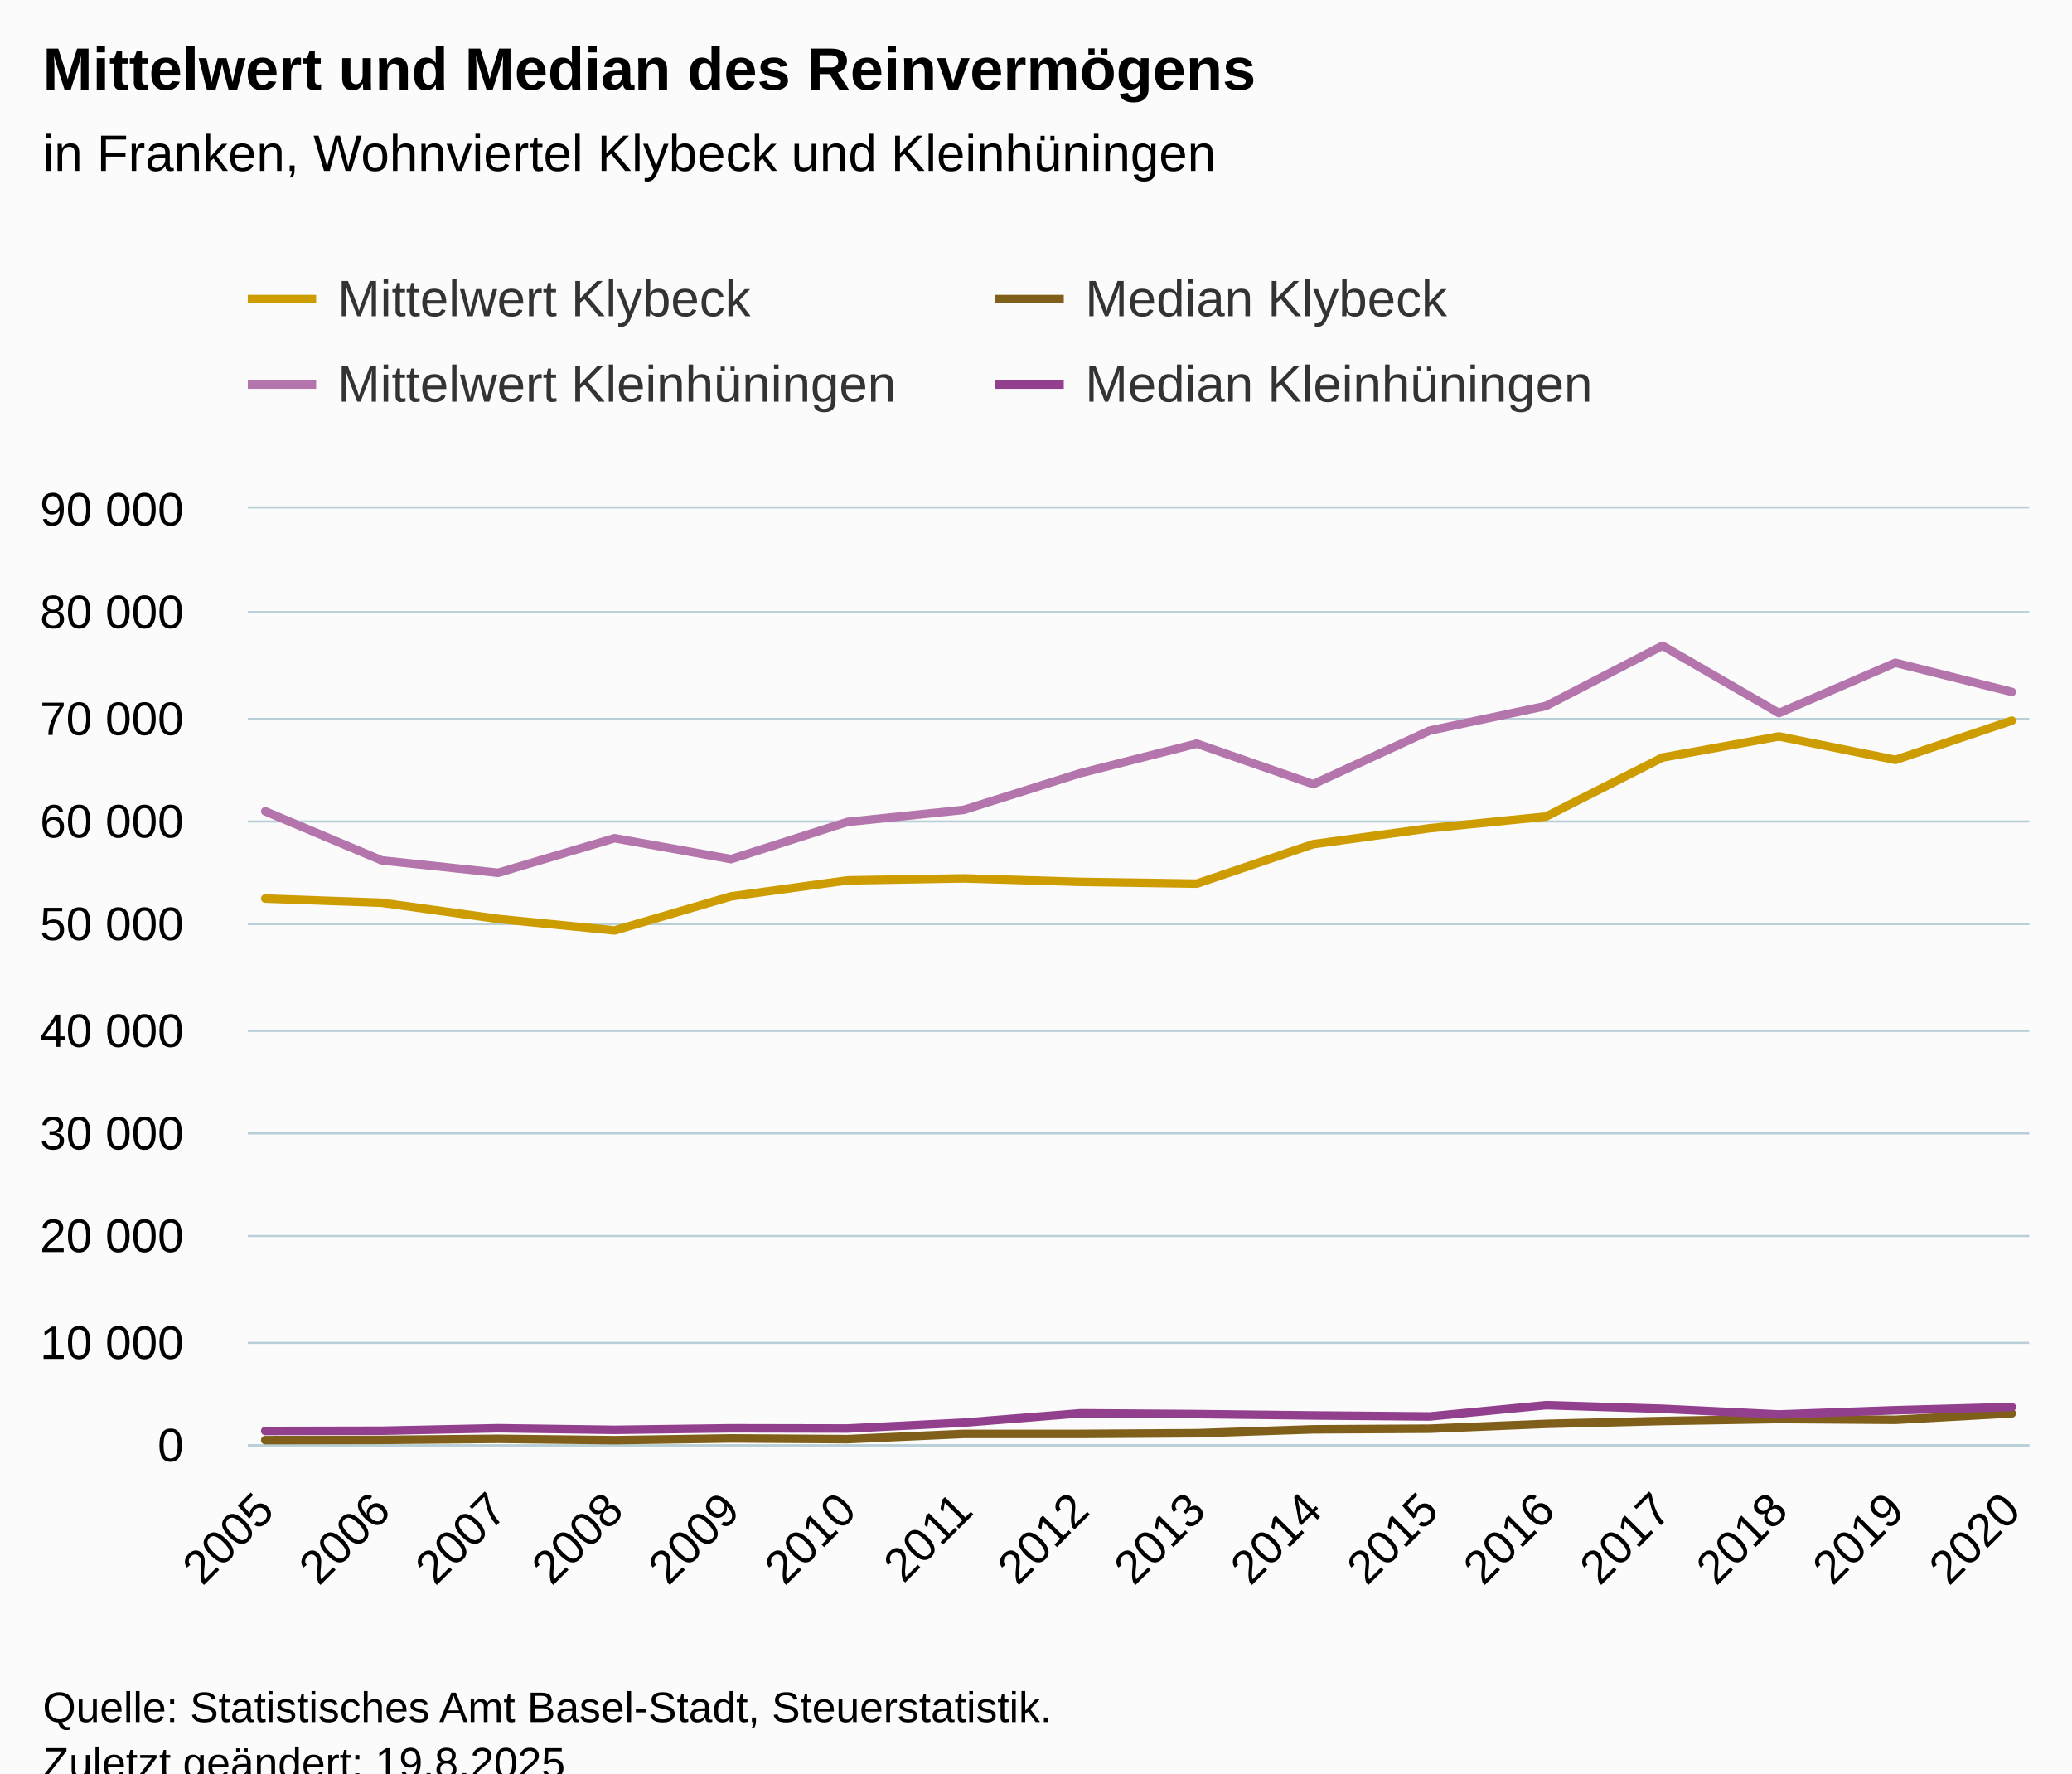
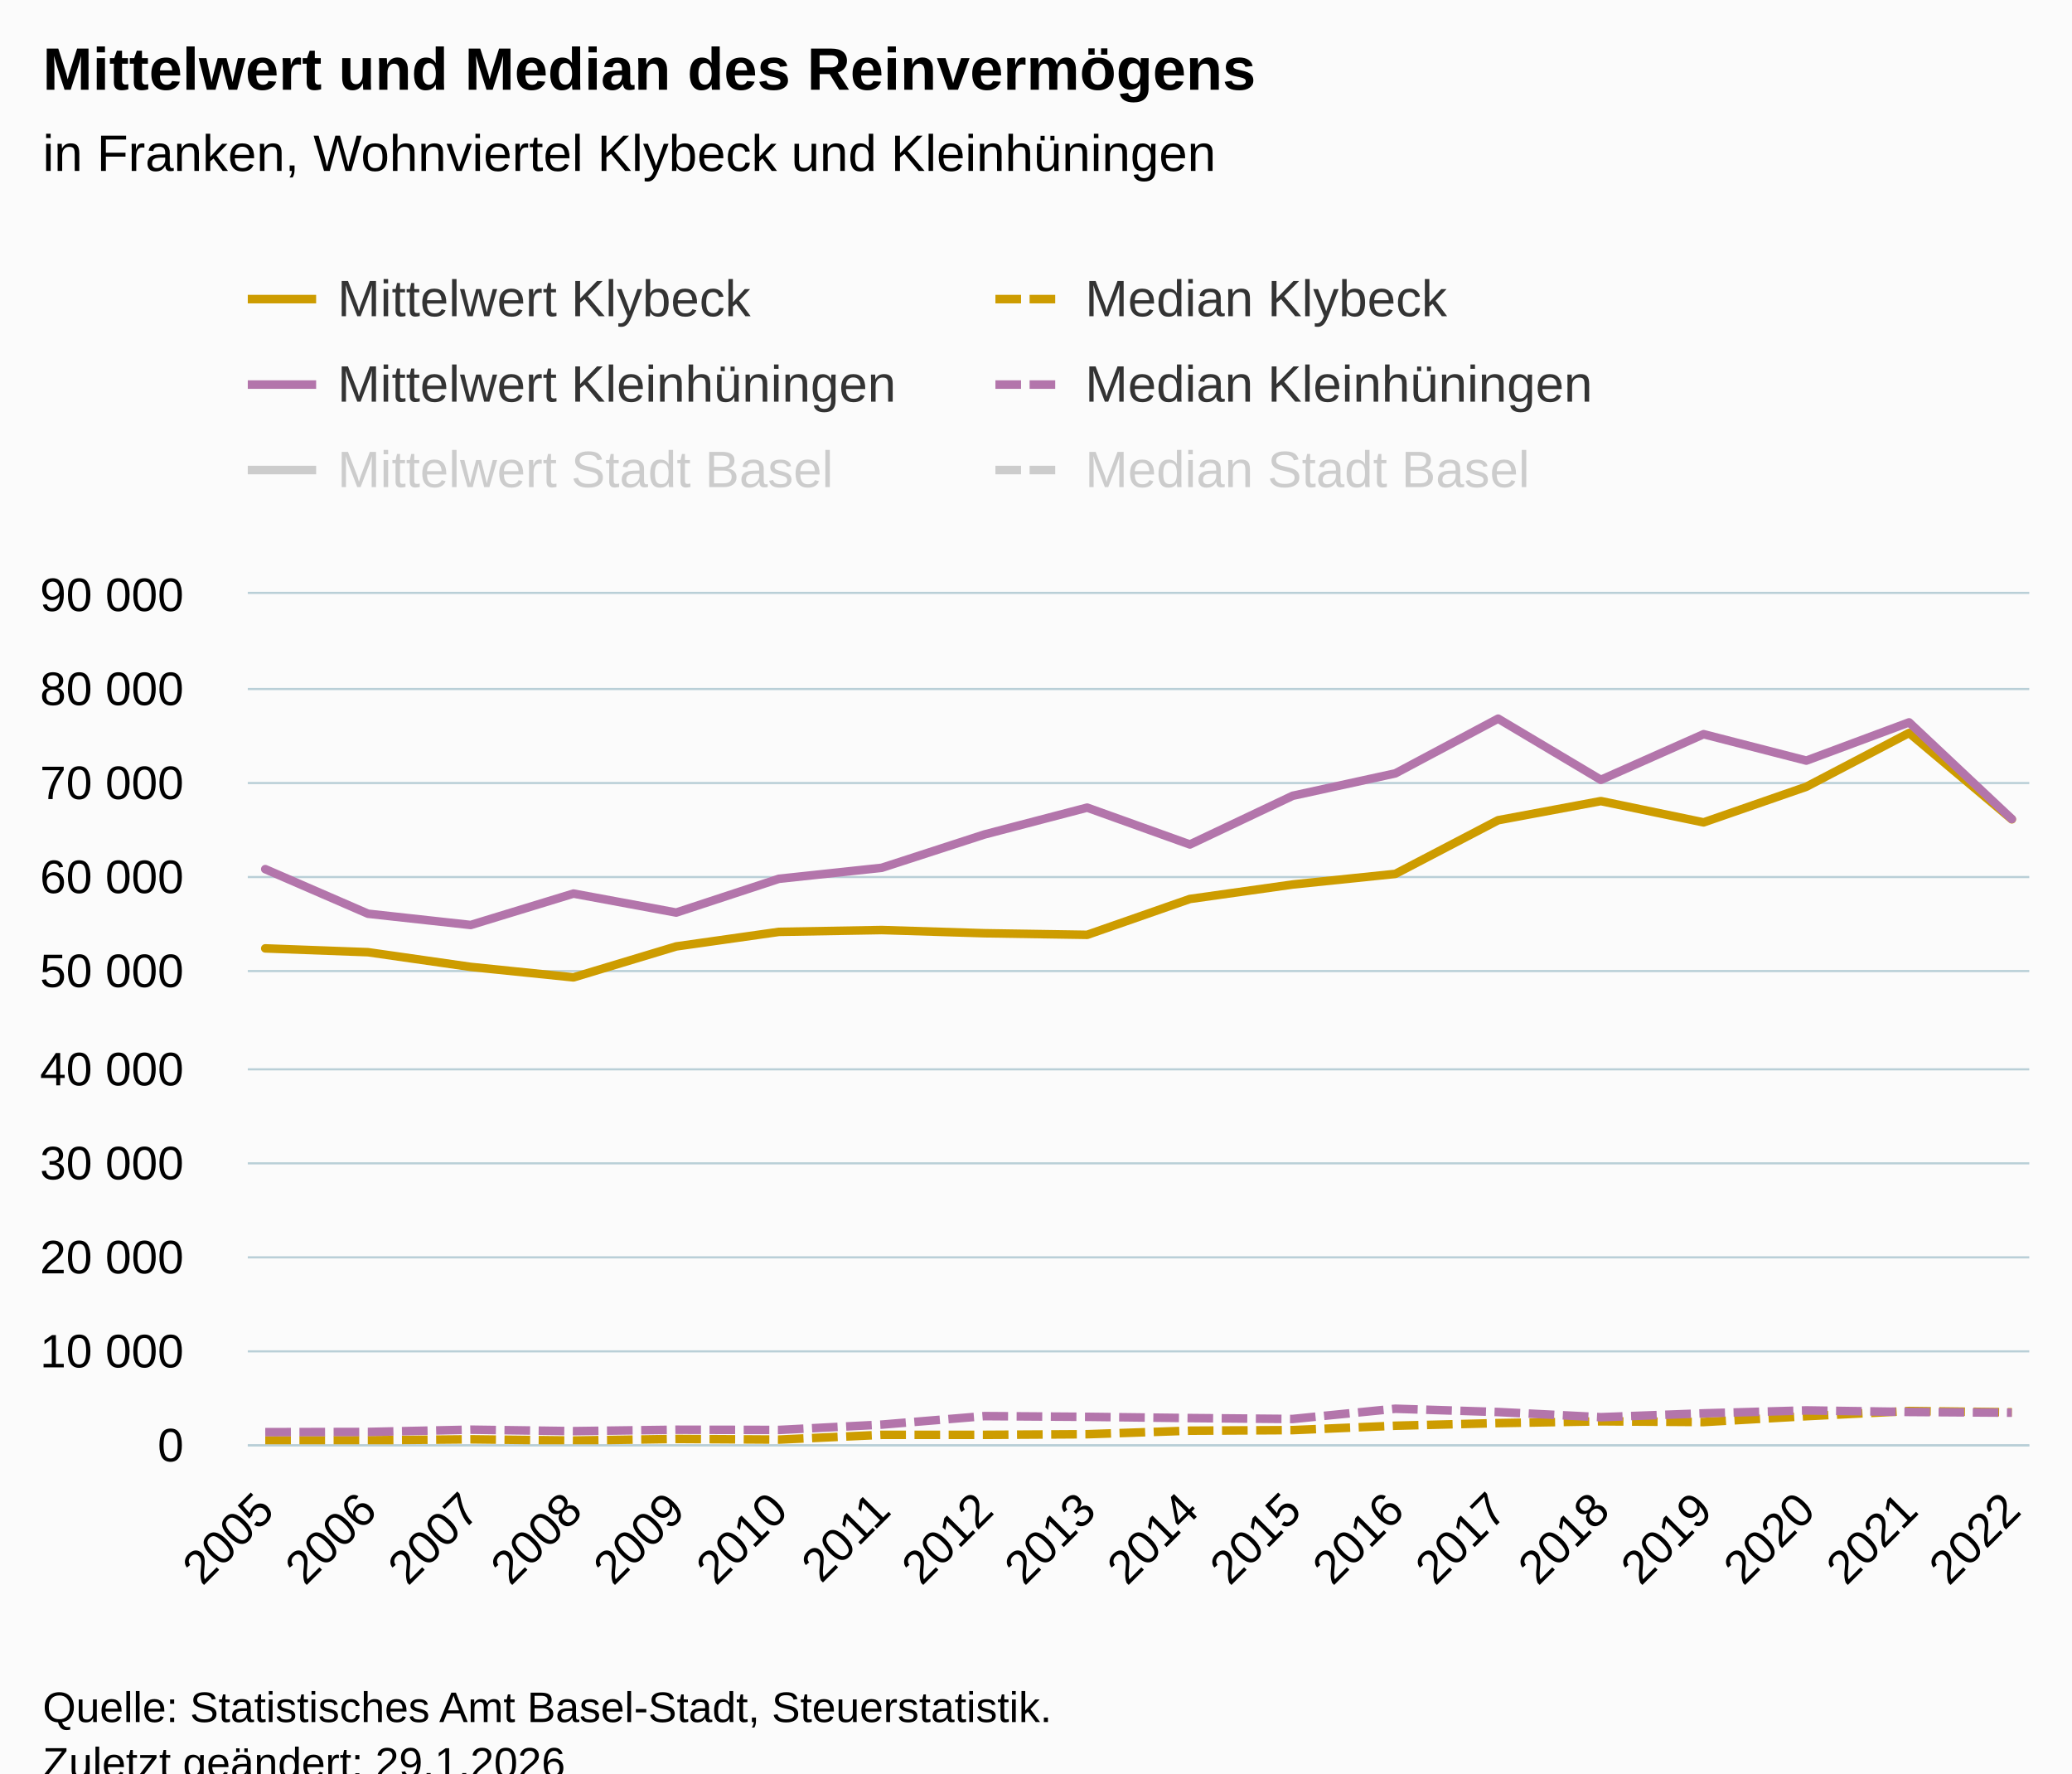
<svg xmlns="http://www.w3.org/2000/svg" version="1.1" class="highcharts-root" style="font-family:Arial;font-size:12px;" viewBox="0 0 485 415">
  <defs>
-     <clipPath id="highcharts-g2ydqx0-71-">
-       <rect x="0" y="0" width="417" height="219" fill="none" />
+     <clipPath id="highcharts-h8zagj5-115-">
+       <rect x="0" y="0" width="417" height="199" fill="none" />
    </clipPath>
-     <clipPath id="highcharts-g2ydqx0-88-">
-       <rect x="0" y="0" width="417" height="219" fill="none" />
+     <clipPath id="highcharts-h8zagj5-134-">
+       <rect x="0" y="0" width="417" height="199" fill="none" />
    </clipPath>
-     <clipPath id="highcharts-g2ydqx0-137-">
-       <rect x="58" y="119" width="417" height="219" fill="none" />
+     <clipPath id="highcharts-h8zagj5-225-">
+       <rect x="58" y="139" width="417" height="199" fill="none" />
    </clipPath>
  </defs>
  <rect fill="#fbfbfb" class="highcharts-background" x="0" y="0" width="485" height="428" rx="0" ry="0" />
-   <rect fill="none" class="highcharts-plot-background" x="58" y="119" width="417" height="219" />
+   <rect fill="none" class="highcharts-plot-background" x="58" y="139" width="417" height="199" />
  <g class="highcharts-pane-group" data-z-index="0" />
  <g class="highcharts-grid highcharts-xaxis-grid" data-z-index="1">
-     <path fill="none" data-z-index="1" class="highcharts-grid-line" d="M 61.5 119 L 61.5 338" opacity="1" />
-     <path fill="none" data-z-index="1" class="highcharts-grid-line" d="M 88.5 119 L 88.5 338" opacity="1" />
-     <path fill="none" data-z-index="1" class="highcharts-grid-line" d="M 116.5 119 L 116.5 338" opacity="1" />
-     <path fill="none" data-z-index="1" class="highcharts-grid-line" d="M 143.5 119 L 143.5 338" opacity="1" />
-     <path fill="none" data-z-index="1" class="highcharts-grid-line" d="M 170.5 119 L 170.5 338" opacity="1" />
-     <path fill="none" data-z-index="1" class="highcharts-grid-line" d="M 197.5 119 L 197.5 338" opacity="1" />
-     <path fill="none" data-z-index="1" class="highcharts-grid-line" d="M 225.5 119 L 225.5 338" opacity="1" />
-     <path fill="none" data-z-index="1" class="highcharts-grid-line" d="M 252.5 119 L 252.5 338" opacity="1" />
-     <path fill="none" data-z-index="1" class="highcharts-grid-line" d="M 279.5 119 L 279.5 338" opacity="1" />
-     <path fill="none" data-z-index="1" class="highcharts-grid-line" d="M 306.5 119 L 306.5 338" opacity="1" />
-     <path fill="none" data-z-index="1" class="highcharts-grid-line" d="M 334.5 119 L 334.5 338" opacity="1" />
-     <path fill="none" data-z-index="1" class="highcharts-grid-line" d="M 361.5 119 L 361.5 338" opacity="1" />
-     <path fill="none" data-z-index="1" class="highcharts-grid-line" d="M 388.5 119 L 388.5 338" opacity="1" />
-     <path fill="none" data-z-index="1" class="highcharts-grid-line" d="M 415.5 119 L 415.5 338" opacity="1" />
-     <path fill="none" data-z-index="1" class="highcharts-grid-line" d="M 443.5 119 L 443.5 338" opacity="1" />
-     <path fill="none" data-z-index="1" class="highcharts-grid-line" d="M 470.5 119 L 470.5 338" opacity="1" />
+     <path fill="none" data-z-index="1" class="highcharts-grid-line" d="M 61.5 139 L 61.5 338" opacity="1" />
+     <path fill="none" data-z-index="1" class="highcharts-grid-line" d="M 85.5 139 L 85.5 338" opacity="1" />
+     <path fill="none" data-z-index="1" class="highcharts-grid-line" d="M 109.5 139 L 109.5 338" opacity="1" />
+     <path fill="none" data-z-index="1" class="highcharts-grid-line" d="M 133.5 139 L 133.5 338" opacity="1" />
+     <path fill="none" data-z-index="1" class="highcharts-grid-line" d="M 157.5 139 L 157.5 338" opacity="1" />
+     <path fill="none" data-z-index="1" class="highcharts-grid-line" d="M 181.5 139 L 181.5 338" opacity="1" />
+     <path fill="none" data-z-index="1" class="highcharts-grid-line" d="M 205.5 139 L 205.5 338" opacity="1" />
+     <path fill="none" data-z-index="1" class="highcharts-grid-line" d="M 229.5 139 L 229.5 338" opacity="1" />
+     <path fill="none" data-z-index="1" class="highcharts-grid-line" d="M 253.5 139 L 253.5 338" opacity="1" />
+     <path fill="none" data-z-index="1" class="highcharts-grid-line" d="M 278.5 139 L 278.5 338" opacity="1" />
+     <path fill="none" data-z-index="1" class="highcharts-grid-line" d="M 302.5 139 L 302.5 338" opacity="1" />
+     <path fill="none" data-z-index="1" class="highcharts-grid-line" d="M 326.5 139 L 326.5 338" opacity="1" />
+     <path fill="none" data-z-index="1" class="highcharts-grid-line" d="M 350.5 139 L 350.5 338" opacity="1" />
+     <path fill="none" data-z-index="1" class="highcharts-grid-line" d="M 374.5 139 L 374.5 338" opacity="1" />
+     <path fill="none" data-z-index="1" class="highcharts-grid-line" d="M 398.5 139 L 398.5 338" opacity="1" />
+     <path fill="none" data-z-index="1" class="highcharts-grid-line" d="M 422.5 139 L 422.5 338" opacity="1" />
+     <path fill="none" data-z-index="1" class="highcharts-grid-line" d="M 446.5 139 L 446.5 338" opacity="1" />
+     <path fill="none" data-z-index="1" class="highcharts-grid-line" d="M 470.5 139 L 470.5 338" opacity="1" />
  </g>
  <g class="highcharts-grid highcharts-yaxis-grid" data-z-index="1">
    <path fill="none" stroke="#B9CFD7" stroke-width="0.5" data-z-index="1" class="highcharts-grid-line" d="M 58 338.25 L 475 338.25" opacity="1" />
-     <path fill="none" stroke="#B9CFD7" stroke-width="0.5" data-z-index="1" class="highcharts-grid-line" d="M 58 314.25 L 475 314.25" opacity="1" />
-     <path fill="none" stroke="#B9CFD7" stroke-width="0.5" data-z-index="1" class="highcharts-grid-line" d="M 58 289.25 L 475 289.25" opacity="1" />
-     <path fill="none" stroke="#B9CFD7" stroke-width="0.5" data-z-index="1" class="highcharts-grid-line" d="M 58 265.25 L 475 265.25" opacity="1" />
-     <path fill="none" stroke="#B9CFD7" stroke-width="0.5" data-z-index="1" class="highcharts-grid-line" d="M 58 241.25 L 475 241.25" opacity="1" />
-     <path fill="none" stroke="#B9CFD7" stroke-width="0.5" data-z-index="1" class="highcharts-grid-line" d="M 58 216.25 L 475 216.25" opacity="1" />
-     <path fill="none" stroke="#B9CFD7" stroke-width="0.5" data-z-index="1" class="highcharts-grid-line" d="M 58 192.25 L 475 192.25" opacity="1" />
-     <path fill="none" stroke="#B9CFD7" stroke-width="0.5" data-z-index="1" class="highcharts-grid-line" d="M 58 168.25 L 475 168.25" opacity="1" />
-     <path fill="none" stroke="#B9CFD7" stroke-width="0.5" data-z-index="1" class="highcharts-grid-line" d="M 58 143.25 L 475 143.25" opacity="1" />
-     <path fill="none" stroke="#B9CFD7" stroke-width="0.5" data-z-index="1" class="highcharts-grid-line" d="M 58 118.75 L 475 118.75" opacity="1" />
+     <path fill="none" stroke="#B9CFD7" stroke-width="0.5" data-z-index="1" class="highcharts-grid-line" d="M 58 316.25 L 475 316.25" opacity="1" />
+     <path fill="none" stroke="#B9CFD7" stroke-width="0.5" data-z-index="1" class="highcharts-grid-line" d="M 58 294.25 L 475 294.25" opacity="1" />
+     <path fill="none" stroke="#B9CFD7" stroke-width="0.5" data-z-index="1" class="highcharts-grid-line" d="M 58 272.25 L 475 272.25" opacity="1" />
+     <path fill="none" stroke="#B9CFD7" stroke-width="0.5" data-z-index="1" class="highcharts-grid-line" d="M 58 250.25 L 475 250.25" opacity="1" />
+     <path fill="none" stroke="#B9CFD7" stroke-width="0.5" data-z-index="1" class="highcharts-grid-line" d="M 58 227.25 L 475 227.25" opacity="1" />
+     <path fill="none" stroke="#B9CFD7" stroke-width="0.5" data-z-index="1" class="highcharts-grid-line" d="M 58 205.25 L 475 205.25" opacity="1" />
+     <path fill="none" stroke="#B9CFD7" stroke-width="0.5" data-z-index="1" class="highcharts-grid-line" d="M 58 183.25 L 475 183.25" opacity="1" />
+     <path fill="none" stroke="#B9CFD7" stroke-width="0.5" data-z-index="1" class="highcharts-grid-line" d="M 58 161.25 L 475 161.25" opacity="1" />
+     <path fill="none" stroke="#B9CFD7" stroke-width="0.5" data-z-index="1" class="highcharts-grid-line" d="M 58 138.75 L 475 138.75" opacity="1" />
  </g>
-   <rect fill="none" class="highcharts-plot-border" data-z-index="1" x="58" y="119" width="417" height="219" />
+   <rect fill="none" class="highcharts-plot-border" data-z-index="1" x="58" y="139" width="417" height="199" />
  <g class="highcharts-axis highcharts-xaxis" data-z-index="2">
    <path fill="none" class="highcharts-axis-line" stroke="#B9CFD7" stroke-width="0.5" data-z-index="7" d="M 58 338.25 L 475 338.25" />
  </g>
  <g class="highcharts-axis highcharts-yaxis" data-z-index="2">
-     <path fill="none" class="highcharts-axis-line" data-z-index="7" d="M 58 119 L 58 338" />
+     <path fill="none" class="highcharts-axis-line" data-z-index="7" d="M 58 139 L 58 338" />
  </g>
  <g class="highcharts-series-group" data-z-index="3">
-     <g class="highcharts-series highcharts-series-0 highcharts-line-series" data-z-index="0.1" opacity="1" transform="translate(58,119) scale(1 1)" clip-path="url(#highcharts-g2ydqx0-88-)">
-       <path fill="none" d="M 4.088 91.284 L 31.343 92.265 L 58.598 96.051 L 85.853 98.75 L 113.108 90.778 L 140.363 87.028 L 167.618 86.561 L 194.873 87.381 L 222.127 87.792 L 249.382 78.555 L 276.637 74.83 L 303.892 72.095 L 331.147 58.278 L 358.402 53.348 L 385.657 58.831 L 412.912 49.652" class="highcharts-graph" data-z-index="1" stroke="#cd9c00" stroke-width="2" stroke-linejoin="round" stroke-linecap="round" />
+     <g class="highcharts-series highcharts-series-0 highcharts-line-series" data-z-index="0.1" opacity="1" transform="translate(58,139) scale(1 1)" clip-path="url(#highcharts-h8zagj5-134-)">
+       <path fill="none" d="M 4.088 82.948 L 28.137 83.839 L 52.185 87.279 L 76.234 89.731 L 100.282 82.488 L 124.33 79.08 L 148.379 78.656 L 172.427 79.401 L 196.476 79.775 L 220.524 71.381 L 244.573 67.996 L 268.621 65.511 L 292.67 52.956 L 316.718 48.476 L 340.766 53.458 L 364.815 45.118 L 388.863 32.528 L 412.912 52.737" class="highcharts-graph" data-z-index="1" stroke="#cd9c00" stroke-width="2" stroke-linejoin="round" stroke-linecap="round" />
    </g>
-     <g class="highcharts-markers highcharts-series-0 highcharts-line-series" data-z-index="0.1" opacity="1" transform="translate(58,119) scale(1 1)" clip-path="none" />
-     <g class="highcharts-series highcharts-series-1 highcharts-line-series" data-z-index="0.1" opacity="1" transform="translate(58,119) scale(1 1)" clip-path="url(#highcharts-g2ydqx0-88-)">
-       <path fill="none" d="M 4.088 218.019 L 31.343 217.965 L 58.598 217.716 L 85.853 218.033 L 113.108 217.62 L 140.363 217.789 L 167.618 216.567 L 194.873 216.567 L 222.127 216.406 L 249.382 215.496 L 276.637 215.35 L 303.892 214.22 L 331.147 213.546 L 358.402 213.082 L 385.657 213.272 L 412.912 211.763" class="highcharts-graph" data-z-index="1" stroke="#7f5f1a" stroke-width="2" stroke-linejoin="round" stroke-linecap="round" />
+     <g class="highcharts-markers highcharts-series-0 highcharts-line-series" data-z-index="0.1" opacity="1" transform="translate(58,139) scale(1 1)" clip-path="none" />
+     <g class="highcharts-series highcharts-series-1 highcharts-line-series" data-z-index="0.1" opacity="1" transform="translate(58,139) scale(1 1)" clip-path="url(#highcharts-h8zagj5-134-)">
+       <path fill="none" d="M 4.088 198.109 L 28.137 198.059 L 52.185 197.834 L 76.234 198.121 L 100.282 197.746 L 124.33 197.9 L 148.379 196.789 L 172.427 196.789 L 196.476 196.643 L 220.524 195.816 L 244.573 195.683 L 268.621 194.656 L 292.67 194.044 L 316.718 193.623 L 340.766 193.795 L 364.815 192.424 L 388.863 191.209 L 412.912 191.509" class="highcharts-graph" data-z-index="1" stroke="#cd9c00" stroke-width="2" stroke-dasharray="6,2" />
    </g>
-     <g class="highcharts-markers highcharts-series-1 highcharts-line-series" data-z-index="0.1" opacity="1" transform="translate(58,119) scale(1 1)" clip-path="none" />
-     <g class="highcharts-series highcharts-series-2 highcharts-line-series" data-z-index="0.1" opacity="1" transform="translate(58,119) scale(1 1)" clip-path="url(#highcharts-g2ydqx0-88-)">
-       <path fill="none" d="M 4.088 70.873 L 31.343 82.354 L 58.598 85.257 L 85.853 77.168 L 113.108 82.057 L 140.363 73.358 L 167.618 70.53 L 194.873 61.948 L 222.127 55.03 L 249.382 64.522 L 276.637 51.986 L 303.892 46.207 L 331.147 32.115 L 358.402 47.873 L 385.657 36.118 L 412.912 42.922" class="highcharts-graph" data-z-index="1" stroke="#b375ab" stroke-width="2" stroke-linejoin="round" stroke-linecap="round" />
+     <g class="highcharts-markers highcharts-series-1 highcharts-line-series" data-z-index="0.1" opacity="1" transform="translate(58,139) scale(1 1)" clip-path="none" />
+     <g class="highcharts-series highcharts-series-2 highcharts-line-series" data-z-index="0.1" opacity="1" transform="translate(58,139) scale(1 1)" clip-path="url(#highcharts-h8zagj5-134-)">
+       <path fill="none" d="M 4.088 64.401 L 28.137 74.833 L 52.185 77.471 L 76.234 70.121 L 100.282 74.563 L 124.33 66.658 L 148.379 64.089 L 172.427 56.29 L 196.476 50.004 L 220.524 58.63 L 244.573 47.238 L 268.621 41.987 L 292.67 29.182 L 316.718 43.501 L 340.766 32.82 L 364.815 39.002 L 388.863 30.056 L 412.912 52.673" class="highcharts-graph" data-z-index="1" stroke="#b375ab" stroke-width="2" stroke-linejoin="round" stroke-linecap="round" />
    </g>
-     <g class="highcharts-markers highcharts-series-2 highcharts-line-series" data-z-index="0.1" opacity="1" transform="translate(58,119) scale(1 1)" clip-path="none" />
-     <g class="highcharts-series highcharts-series-3 highcharts-line-series" data-z-index="0.1" opacity="1" transform="translate(58,119) scale(1 1)" clip-path="url(#highcharts-g2ydqx0-88-)">
-       <path fill="none" d="M 4.088 215.878 L 31.343 215.82 L 58.598 215.238 L 85.853 215.613 L 113.108 215.253 L 140.363 215.306 L 167.618 213.934 L 194.873 211.744 L 222.127 211.929 L 249.382 212.245 L 276.637 212.484 L 303.892 209.843 L 331.147 210.69 L 358.402 212.021 L 385.657 211.031 L 412.912 210.276" class="highcharts-graph" data-z-index="1" stroke="#923f8d" stroke-width="2" stroke-linejoin="round" stroke-linecap="round" />
+     <g class="highcharts-markers highcharts-series-2 highcharts-line-series" data-z-index="0.1" opacity="1" transform="translate(58,139) scale(1 1)" clip-path="none" />
+     <g class="highcharts-series highcharts-series-3 highcharts-line-series" data-z-index="0.1" opacity="1" transform="translate(58,139) scale(1 1)" clip-path="url(#highcharts-h8zagj5-134-)">
+       <path fill="none" d="M 4.088 196.163 L 28.137 196.11 L 52.185 195.582 L 76.234 195.922 L 100.282 195.595 L 124.33 195.644 L 148.379 194.396 L 172.427 192.406 L 196.476 192.575 L 220.524 192.862 L 244.573 193.079 L 268.621 190.68 L 292.67 191.449 L 316.718 192.659 L 340.766 191.759 L 364.815 191.073 L 388.863 191.436 L 412.912 191.604" class="highcharts-graph" data-z-index="1" stroke="#b375ab" stroke-width="2" stroke-dasharray="6,2" />
    </g>
-     <g class="highcharts-markers highcharts-series-3 highcharts-line-series" data-z-index="0.1" opacity="1" transform="translate(58,119) scale(1 1)" clip-path="none" />
+     <g class="highcharts-markers highcharts-series-3 highcharts-line-series" data-z-index="0.1" opacity="1" transform="translate(58,139) scale(1 1)" clip-path="none" />
+     <g class="highcharts-series highcharts-series-4 highcharts-line-series" visibility="hidden" data-z-index="0.1" opacity="1" transform="translate(58,139) scale(1 1)" clip-path="url(#highcharts-h8zagj5-134-)">
+       <path fill="none" d="M 4.088 -590.689 L 28.137 -635.504 L 52.185 -606.077 L 76.234 -559.075 L 100.282 -611.582 L 124.33 -574.796 L 148.379 -535.005 L 172.427 -644.249 L 196.476 -740.253 L 220.524 -834.652 L 244.573 -697.583 L 268.621 -776.385 L 292.67 -665.686 L 316.718 -660.393 L 340.766 -874.499 L 364.815 -895.717 L 388.863 -1050.696 L 412.912 -840.897" class="highcharts-graph" data-z-index="1" stroke="#999" stroke-width="2" stroke-linejoin="round" stroke-linecap="round" />
+     </g>
+     <g class="highcharts-markers highcharts-series-4 highcharts-line-series" visibility="hidden" data-z-index="0.1" opacity="1" transform="translate(58,139) scale(1 1)" clip-path="none" />
+     <g class="highcharts-series highcharts-series-5 highcharts-line-series" visibility="hidden" data-z-index="0.1" opacity="1" transform="translate(58,139) scale(1 1)" clip-path="url(#highcharts-h8zagj5-134-)">
+       <path fill="none" d="M 4.088 176.724 L 28.137 177.727 L 52.185 177.926 L 76.234 176.142 L 100.282 175.669 L 124.33 174.545 L 148.379 171.451 L 172.427 167.785 L 196.476 170.034 L 220.524 167.324 L 244.573 166.897 L 268.621 162.843 L 292.67 160.122 L 316.718 161.601 L 340.766 160.827 L 364.815 156.264 L 388.863 152.854 L 412.912 156.836" class="highcharts-graph" data-z-index="1" stroke="#999" stroke-width="2" stroke-dasharray="6,2" />
+     </g>
+     <g class="highcharts-markers highcharts-series-5 highcharts-line-series" visibility="hidden" data-z-index="0.1" opacity="1" transform="translate(58,139) scale(1 1)" clip-path="none" />
  </g>
  <text x="10" text-anchor="start" class="highcharts-title" data-z-index="4" style="color:#000000;font-size:14px;font-weight:bold;fill:#000000;" y="21">
    <tspan>Mittelwert und Median des Reinvermögens</tspan>
  </text>
  <text x="10" text-anchor="start" class="highcharts-subtitle" data-z-index="4" style="color:#000000;font-size:12px;font-weight:normal;fill:#000000;" y="40">
    <tspan>in Franken, Wohnviertel Klybeck und Kleinhüningen</tspan>
  </text>
  <text x="10" text-anchor="start" class="highcharts-caption" data-z-index="4" style="color:#666666;fill:#666666;" y="385" />
  <g class="highcharts-legend" data-z-index="7" transform="translate(50,56)">
-     <rect fill="none" class="highcharts-legend-box" rx="0" ry="0" x="0" y="0" width="346" height="51" visibility="visible" />
+     <rect fill="none" class="highcharts-legend-box" rx="0" ry="0" x="0" y="0" width="346" height="71" visibility="visible" />
    <g data-z-index="1">
      <g>
        <g class="highcharts-legend-item highcharts-line-series highcharts-color-undefined highcharts-series-0" data-z-index="1" transform="translate(8,3)">
          <path fill="none" d="M 0 11 L 16 11" class="highcharts-graph" stroke="#cd9c00" stroke-width="2" />
          <text x="21" style="color:#333333;cursor:pointer;font-size:12px;font-weight:normal;fill:#333333;" text-anchor="start" data-z-index="2" y="15">
            <tspan>Mittelwert Klybeck</tspan>
          </text>
        </g>
        <g class="highcharts-legend-item highcharts-line-series highcharts-color-undefined highcharts-series-1" data-z-index="1" transform="translate(183,3)">
-           <path fill="none" d="M 0 11 L 16 11" class="highcharts-graph" stroke="#7f5f1a" stroke-width="2" />
+           <path fill="none" d="M 0 11 L 16 11" class="highcharts-graph" stroke-dasharray="6,2" stroke="#cd9c00" stroke-width="2" />
          <text x="21" y="15" style="color:#333333;cursor:pointer;font-size:12px;font-weight:normal;fill:#333333;" text-anchor="start" data-z-index="2">
            <tspan>Median Klybeck</tspan>
          </text>
        </g>
        <g class="highcharts-legend-item highcharts-line-series highcharts-color-undefined highcharts-series-2" data-z-index="1" transform="translate(8,23)">
          <path fill="none" d="M 0 11 L 16 11" class="highcharts-graph" stroke="#b375ab" stroke-width="2" />
          <text x="21" y="15" style="color:#333333;cursor:pointer;font-size:12px;font-weight:normal;fill:#333333;" text-anchor="start" data-z-index="2">
            <tspan>Mittelwert Kleinhüningen</tspan>
          </text>
        </g>
        <g class="highcharts-legend-item highcharts-line-series highcharts-color-undefined highcharts-series-3" data-z-index="1" transform="translate(183,23)">
-           <path fill="none" d="M 0 11 L 16 11" class="highcharts-graph" stroke="#923f8d" stroke-width="2" />
+           <path fill="none" d="M 0 11 L 16 11" class="highcharts-graph" stroke-dasharray="6,2" stroke="#b375ab" stroke-width="2" />
          <text x="21" y="15" style="color:#333333;cursor:pointer;font-size:12px;font-weight:normal;fill:#333333;" text-anchor="start" data-z-index="2">
            <tspan>Median Kleinhüningen</tspan>
+           </text>
+         </g>
+         <g class="highcharts-legend-item highcharts-line-series highcharts-color-undefined highcharts-series-4 highcharts-legend-item-hidden" data-z-index="1" transform="translate(8,43)">
+           <path fill="none" d="M 0 11 L 16 11" class="highcharts-graph" stroke="#cccccc" stroke-width="2" />
+           <text x="21" y="15" style="color:#cccccc;cursor:pointer;font-size:12px;font-weight:normal;fill:#cccccc;" text-anchor="start" data-z-index="2">
+             <tspan>Mittelwert Stadt Basel</tspan>
+           </text>
+         </g>
+         <g class="highcharts-legend-item highcharts-line-series highcharts-color-undefined highcharts-series-5 highcharts-legend-item-hidden" data-z-index="1" transform="translate(183,43)">
+           <path fill="none" d="M 0 11 L 16 11" class="highcharts-graph" stroke-dasharray="6,2" stroke="#cccccc" stroke-width="2" />
+           <text x="21" y="15" style="color:#cccccc;cursor:pointer;font-size:12px;font-weight:normal;fill:#cccccc;" text-anchor="start" data-z-index="2">
+             <tspan>Median Stadt Basel</tspan>
          </text>
        </g>
      </g>
    </g>
  </g>
  <g class="highcharts-axis-labels highcharts-xaxis-labels" data-z-index="7">
    <text x="64.681" style="color:#000000;cursor:default;font-size:11px;fill:#000000;" text-anchor="end" transform="translate(0,0) rotate(-45 64.68096 354)" y="354" opacity="1">2005</text>
-     <text x="91.936" style="color:#000000;cursor:default;font-size:11px;fill:#000000;" text-anchor="end" transform="translate(0,0) rotate(-45 91.93586 354)" y="354" opacity="1">2006</text>
-     <text x="119.191" style="color:#000000;cursor:default;font-size:11px;fill:#000000;" text-anchor="end" transform="translate(0,0) rotate(-45 119.1908 354)" y="354" opacity="1">2007</text>
-     <text x="146.446" style="color:#000000;cursor:default;font-size:11px;fill:#000000;" text-anchor="end" transform="translate(0,0) rotate(-45 146.4457 354)" y="354" opacity="1">2008</text>
-     <text x="173.701" style="color:#000000;cursor:default;font-size:11px;fill:#000000;" text-anchor="end" transform="translate(0,0) rotate(-45 173.7006 354)" y="354" opacity="1">2009</text>
-     <text x="200.955" style="color:#000000;cursor:default;font-size:11px;fill:#000000;" text-anchor="end" transform="translate(0,0) rotate(-45 200.9555 354)" y="354" opacity="1">2010</text>
-     <text x="228.21" style="color:#000000;cursor:default;font-size:11px;fill:#000000;" text-anchor="end" transform="translate(0,0) rotate(-45 228.2104 354)" y="354" opacity="1">2011</text>
-     <text x="255.465" style="color:#000000;cursor:default;font-size:11px;fill:#000000;" text-anchor="end" transform="translate(0,0) rotate(-45 255.4653 354)" y="354" opacity="1">2012</text>
-     <text x="282.72" style="color:#000000;cursor:default;font-size:11px;fill:#000000;" text-anchor="end" transform="translate(0,0) rotate(-45 282.7202 354)" y="354" opacity="1">2013</text>
-     <text x="309.975" style="color:#000000;cursor:default;font-size:11px;fill:#000000;" text-anchor="end" transform="translate(0,0) rotate(-45 309.9751 354)" y="354" opacity="1">2014</text>
-     <text x="337.23" style="color:#000000;cursor:default;font-size:11px;fill:#000000;" text-anchor="end" transform="translate(0,0) rotate(-45 337.23 354)" y="354" opacity="1">2015</text>
-     <text x="364.485" style="color:#000000;cursor:default;font-size:11px;fill:#000000;" text-anchor="end" transform="translate(0,0) rotate(-45 364.4849 354)" y="354" opacity="1">2016</text>
-     <text x="391.74" style="color:#000000;cursor:default;font-size:11px;fill:#000000;" text-anchor="end" transform="translate(0,0) rotate(-45 391.7398 354)" y="354" opacity="1">2017</text>
-     <text x="418.995" style="color:#000000;cursor:default;font-size:11px;fill:#000000;" text-anchor="end" transform="translate(0,0) rotate(-45 418.9947 354)" y="354" opacity="1">2018</text>
-     <text x="446.25" style="color:#000000;cursor:default;font-size:11px;fill:#000000;" text-anchor="end" transform="translate(0,0) rotate(-45 446.2496 354)" y="354" opacity="1">2019</text>
-     <text x="473.504" style="color:#000000;cursor:default;font-size:11px;fill:#000000;" text-anchor="end" transform="translate(0,0) rotate(-45 473.5045 354)" y="354" opacity="1">2020</text>
+     <text x="88.729" style="color:#000000;cursor:default;font-size:11px;fill:#000000;" text-anchor="end" transform="translate(0,0) rotate(-45 88.7294 354)" y="354" opacity="1">2006</text>
+     <text x="112.778" style="color:#000000;cursor:default;font-size:11px;fill:#000000;" text-anchor="end" transform="translate(0,0) rotate(-45 112.7778 354)" y="354" opacity="1">2007</text>
+     <text x="136.826" style="color:#000000;cursor:default;font-size:11px;fill:#000000;" text-anchor="end" transform="translate(0,0) rotate(-45 136.8263 354)" y="354" opacity="1">2008</text>
+     <text x="160.875" style="color:#000000;cursor:default;font-size:11px;fill:#000000;" text-anchor="end" transform="translate(0,0) rotate(-45 160.8747 354)" y="354" opacity="1">2009</text>
+     <text x="184.923" style="color:#000000;cursor:default;font-size:11px;fill:#000000;" text-anchor="end" transform="translate(0,0) rotate(-45 184.9232 354)" y="354" opacity="1">2010</text>
+     <text x="208.972" style="color:#000000;cursor:default;font-size:11px;fill:#000000;" text-anchor="end" transform="translate(0,0) rotate(-45 208.9716 354)" y="354" opacity="1">2011</text>
+     <text x="233.02" style="color:#000000;cursor:default;font-size:11px;fill:#000000;" text-anchor="end" transform="translate(0,0) rotate(-45 233.0201 354)" y="354" opacity="1">2012</text>
+     <text x="257.069" style="color:#000000;cursor:default;font-size:11px;fill:#000000;" text-anchor="end" transform="translate(0,0) rotate(-45 257.0685 354)" y="354" opacity="1">2013</text>
+     <text x="281.117" style="color:#000000;cursor:default;font-size:11px;fill:#000000;" text-anchor="end" transform="translate(0,0) rotate(-45 281.1169 354)" y="354" opacity="1">2014</text>
+     <text x="305.165" style="color:#000000;cursor:default;font-size:11px;fill:#000000;" text-anchor="end" transform="translate(0,0) rotate(-45 305.1654 354)" y="354" opacity="1">2015</text>
+     <text x="329.214" style="color:#000000;cursor:default;font-size:11px;fill:#000000;" text-anchor="end" transform="translate(0,0) rotate(-45 329.2138 354)" y="354" opacity="1">2016</text>
+     <text x="353.262" style="color:#000000;cursor:default;font-size:11px;fill:#000000;" text-anchor="end" transform="translate(0,0) rotate(-45 353.2623 354)" y="354" opacity="1">2017</text>
+     <text x="377.311" style="color:#000000;cursor:default;font-size:11px;fill:#000000;" text-anchor="end" transform="translate(0,0) rotate(-45 377.3107 354)" y="354" opacity="1">2018</text>
+     <text x="401.359" style="color:#000000;cursor:default;font-size:11px;fill:#000000;" text-anchor="end" transform="translate(0,0) rotate(-45 401.3592 354)" y="354" opacity="1">2019</text>
+     <text x="425.408" style="color:#000000;cursor:default;font-size:11px;fill:#000000;" text-anchor="end" transform="translate(0,0) rotate(-45 425.4076 354)" y="354" opacity="1">2020</text>
+     <text x="449.456" style="color:#000000;cursor:default;font-size:11px;fill:#000000;" text-anchor="end" transform="translate(0,0) rotate(-45 449.456 354)" y="354" opacity="1">2021</text>
+     <text x="473.504" style="color:#000000;cursor:default;font-size:11px;fill:#000000;" text-anchor="end" transform="translate(0,0) rotate(-45 473.5045 354)" y="354" opacity="1">2022</text>
  </g>
  <g class="highcharts-axis-labels highcharts-yaxis-labels" data-z-index="7">
    <text x="43" style="color:#000000;cursor:default;font-size:11px;fill:#000000;" text-anchor="end" transform="translate(0,0)" y="342" opacity="1">0</text>
-     <text x="43" style="color:#000000;cursor:default;font-size:11px;fill:#000000;" text-anchor="end" transform="translate(0,0)" y="318" opacity="1">
+     <text x="43" style="color:#000000;cursor:default;font-size:11px;fill:#000000;" text-anchor="end" transform="translate(0,0)" y="320" opacity="1">
      <tspan>10 000</tspan>
    </text>
-     <text x="43" style="color:#000000;cursor:default;font-size:11px;fill:#000000;" text-anchor="end" transform="translate(0,0)" y="293" opacity="1">
+     <text x="43" style="color:#000000;cursor:default;font-size:11px;fill:#000000;" text-anchor="end" transform="translate(0,0)" y="298" opacity="1">
      <tspan>20 000</tspan>
    </text>
-     <text x="43" style="color:#000000;cursor:default;font-size:11px;fill:#000000;" text-anchor="end" transform="translate(0,0)" y="269" opacity="1">
+     <text x="43" style="color:#000000;cursor:default;font-size:11px;fill:#000000;" text-anchor="end" transform="translate(0,0)" y="276" opacity="1">
      <tspan>30 000</tspan>
    </text>
-     <text x="43" style="color:#000000;cursor:default;font-size:11px;fill:#000000;" text-anchor="end" transform="translate(0,0)" y="245" opacity="1">
+     <text x="43" style="color:#000000;cursor:default;font-size:11px;fill:#000000;" text-anchor="end" transform="translate(0,0)" y="254" opacity="1">
      <tspan>40 000</tspan>
    </text>
-     <text x="43" style="color:#000000;cursor:default;font-size:11px;fill:#000000;" text-anchor="end" transform="translate(0,0)" y="220" opacity="1">
+     <text x="43" style="color:#000000;cursor:default;font-size:11px;fill:#000000;" text-anchor="end" transform="translate(0,0)" y="231" opacity="1">
      <tspan>50 000</tspan>
    </text>
-     <text x="43" style="color:#000000;cursor:default;font-size:11px;fill:#000000;" text-anchor="end" transform="translate(0,0)" y="196" opacity="1">
+     <text x="43" style="color:#000000;cursor:default;font-size:11px;fill:#000000;" text-anchor="end" transform="translate(0,0)" y="209" opacity="1">
      <tspan>60 000</tspan>
    </text>
-     <text x="43" style="color:#000000;cursor:default;font-size:11px;fill:#000000;" text-anchor="end" transform="translate(0,0)" y="172" opacity="1">
+     <text x="43" style="color:#000000;cursor:default;font-size:11px;fill:#000000;" text-anchor="end" transform="translate(0,0)" y="187" opacity="1">
      <tspan>70 000</tspan>
    </text>
-     <text x="43" style="color:#000000;cursor:default;font-size:11px;fill:#000000;" text-anchor="end" transform="translate(0,0)" y="147" opacity="1">
+     <text x="43" style="color:#000000;cursor:default;font-size:11px;fill:#000000;" text-anchor="end" transform="translate(0,0)" y="165" opacity="1">
      <tspan>80 000</tspan>
    </text>
-     <text x="43" style="color:#000000;cursor:default;font-size:11px;fill:#000000;" text-anchor="end" transform="translate(0,0)" y="123" opacity="1">
+     <text x="43" style="color:#000000;cursor:default;font-size:11px;fill:#000000;" text-anchor="end" transform="translate(0,0)" y="143" opacity="1">
      <tspan>90 000</tspan>
    </text>
  </g>
  <text x="10" class="highcharts-credits" text-anchor="start" data-z-index="8" style="cursor:default;color:#000000;font-size:10px;fill:#000000;" y="403">
    <tspan>Quelle: Statistisches Amt Basel-Stadt, Steuerstatistik.</tspan>
-     <tspan x="10" dy="13">Zuletzt geändert: 19.8.2025</tspan>
+     <tspan x="10" dy="13">Zuletzt geändert: 29.1.2026</tspan>
  </text>
-   <g class="highcharts-control-points" data-z-index="99" clip-path="url(#highcharts-g2ydqx0-137-)" />
+   <g class="highcharts-control-points" data-z-index="99" clip-path="url(#highcharts-h8zagj5-225-)" />
</svg>
